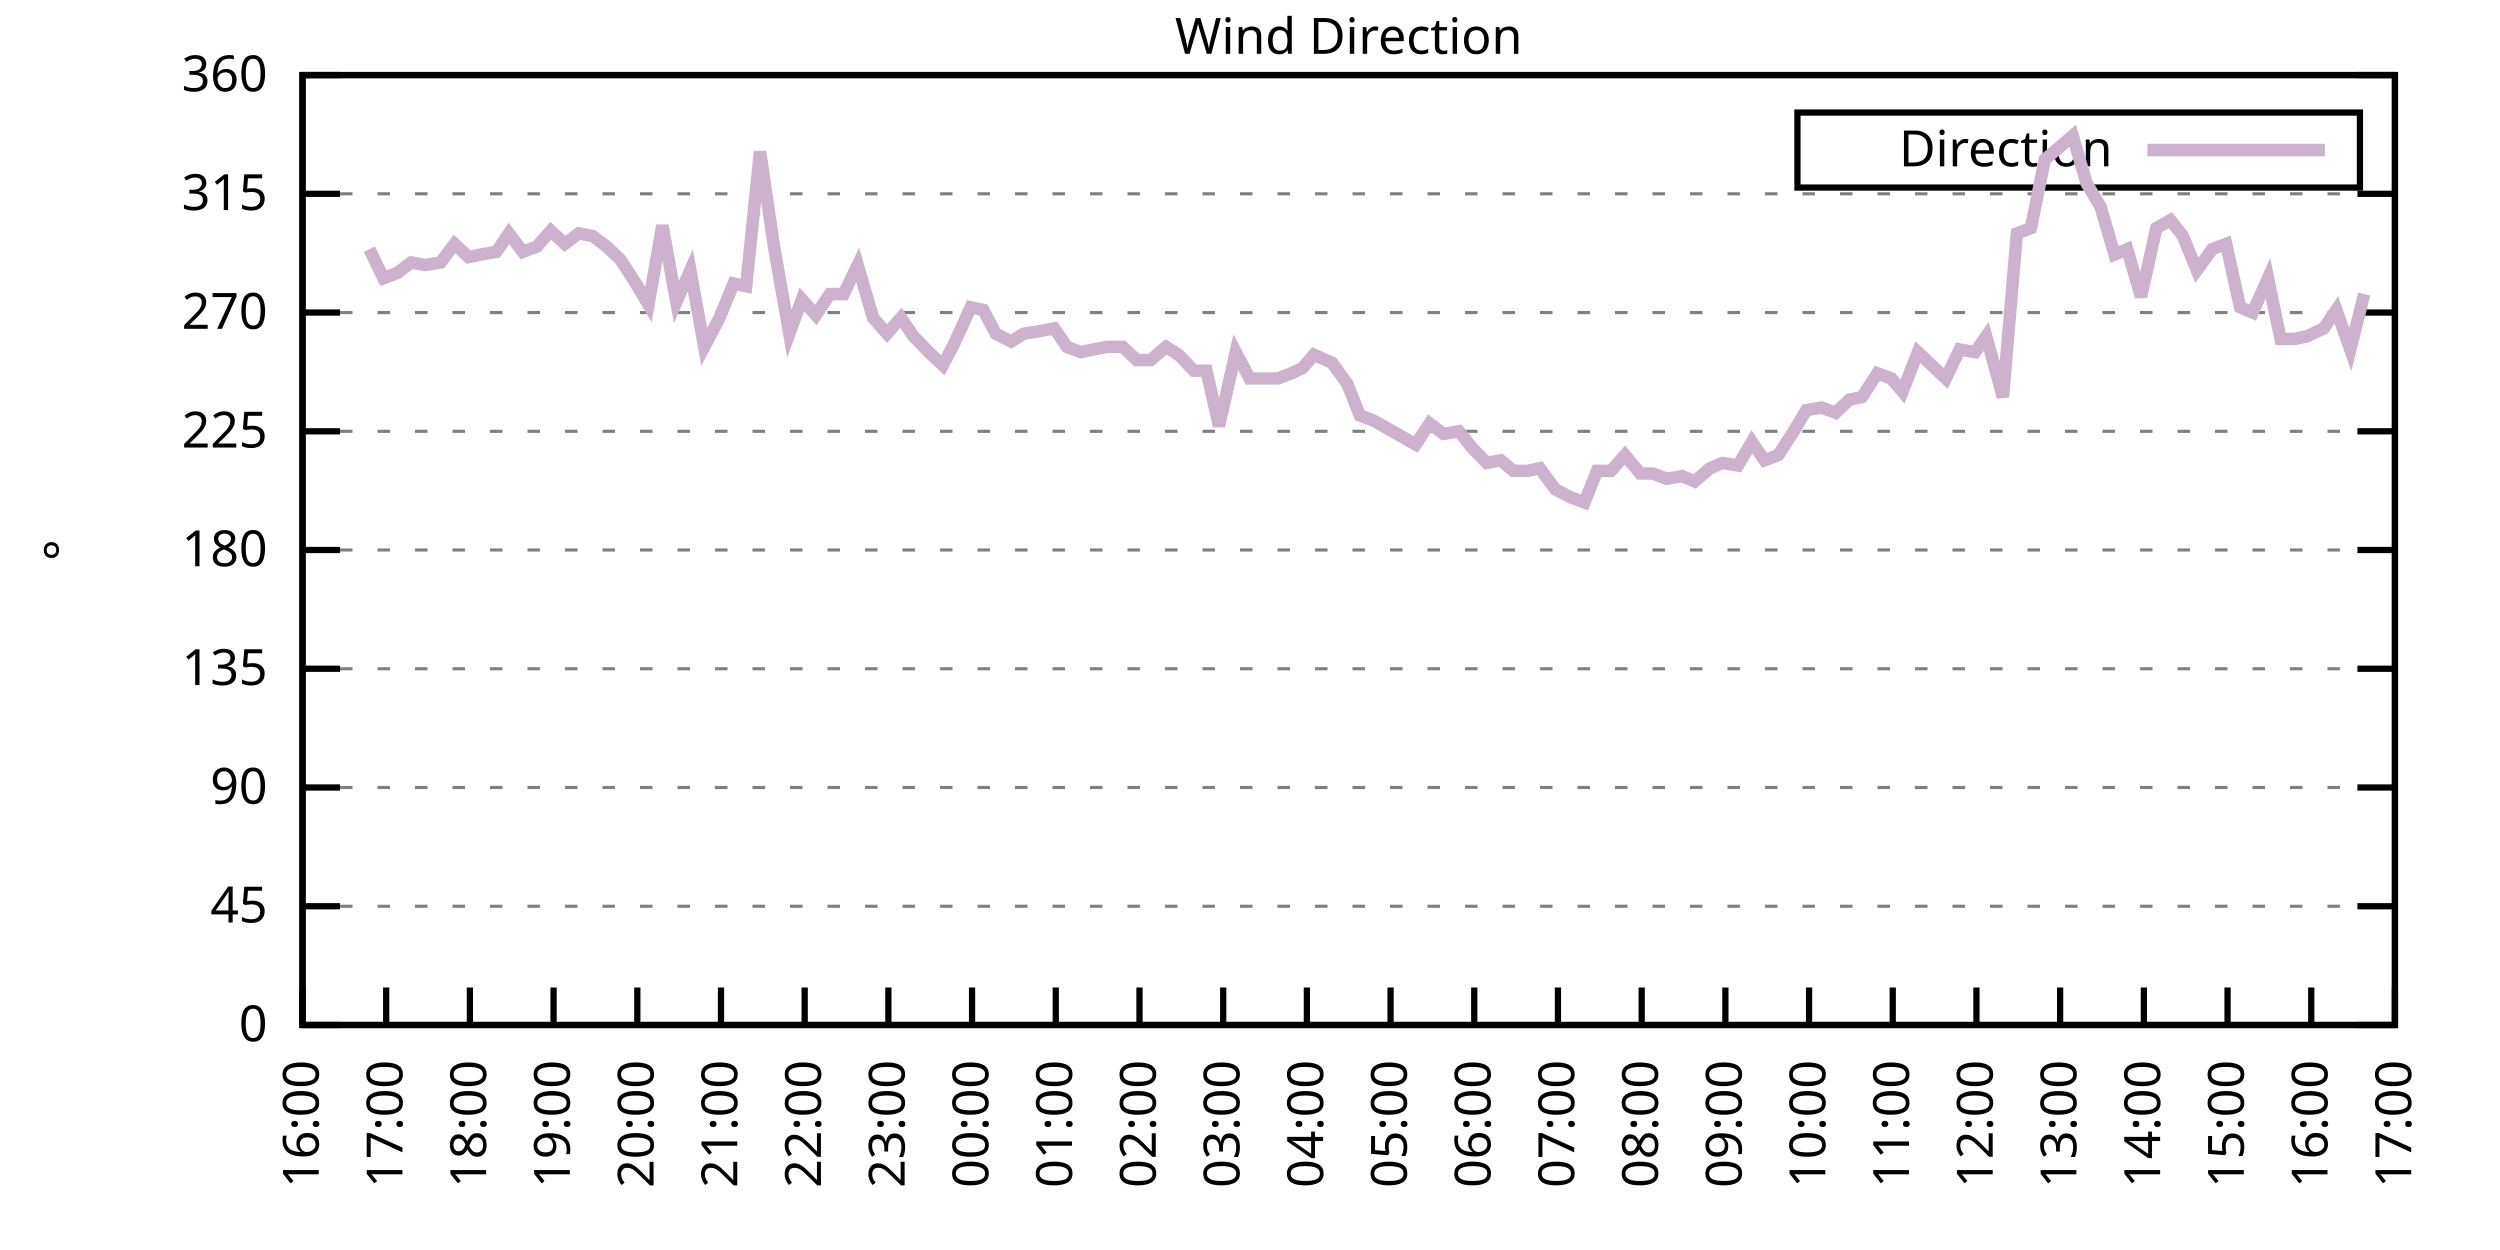
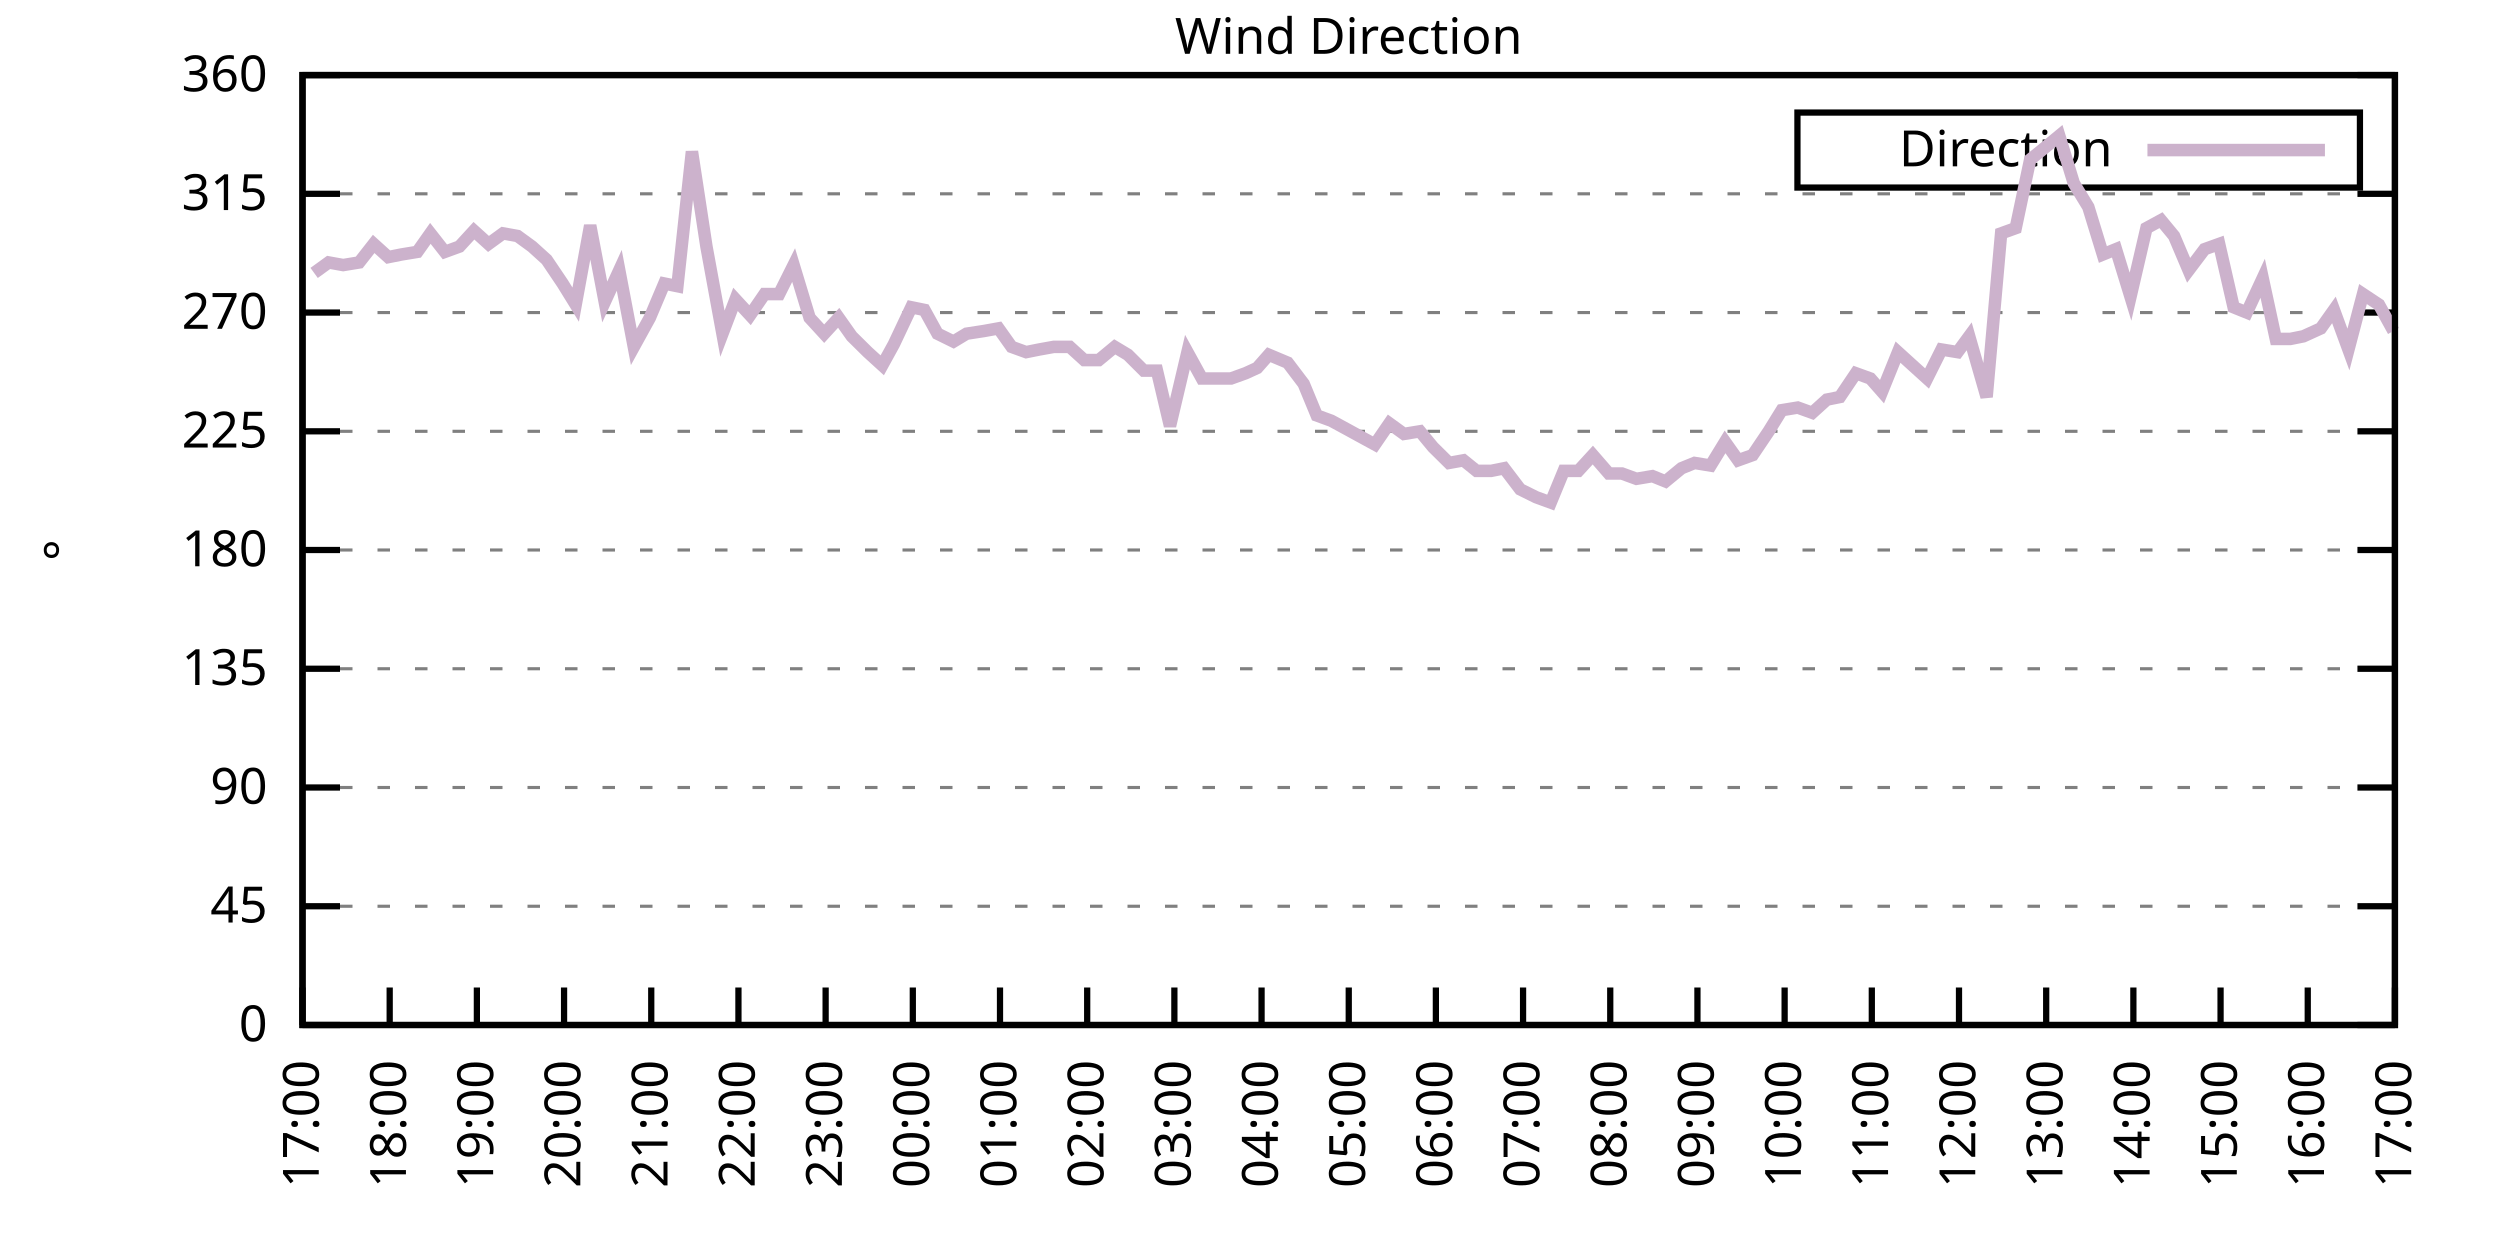
<svg xmlns="http://www.w3.org/2000/svg" xmlns:xlink="http://www.w3.org/1999/xlink" width="400" height="200" viewBox="0 0 400 200">
  <g id="gnuplot_canvas">
    <rect x="0" y="0" width="400" height="200" fill="none" />
    <defs>
      <circle id="gpDot" r="0.5" stroke-width="0.5" stroke="currentColor" />
      <path id="gpPt0" stroke-width="0.333" stroke="currentColor" d="M-1,0 h2 M0,-1 v2" />
      <path id="gpPt1" stroke-width="0.333" stroke="currentColor" d="M-1,-1 L1,1 M1,-1 L-1,1" />
      <path id="gpPt2" stroke-width="0.333" stroke="currentColor" d="M-1,0 L1,0 M0,-1 L0,1 M-1,-1 L1,1 M-1,1 L1,-1" />
      <rect id="gpPt3" stroke-width="0.333" stroke="currentColor" x="-1" y="-1" width="2" height="2" />
      <rect id="gpPt4" stroke-width="0.333" stroke="currentColor" fill="currentColor" x="-1" y="-1" width="2" height="2" />
      <circle id="gpPt5" stroke-width="0.333" stroke="currentColor" cx="0" cy="0" r="1" />
      <use xlink:href="#gpPt5" id="gpPt6" fill="currentColor" stroke="none" />
      <path id="gpPt7" stroke-width="0.333" stroke="currentColor" d="M0,-1.33 L-1.33,0.67 L1.33,0.67 z" />
      <use xlink:href="#gpPt7" id="gpPt8" fill="currentColor" stroke="none" />
      <use xlink:href="#gpPt7" id="gpPt9" stroke="currentColor" transform="rotate(180)" />
      <use xlink:href="#gpPt9" id="gpPt10" fill="currentColor" stroke="none" />
      <use xlink:href="#gpPt3" id="gpPt11" stroke="currentColor" transform="rotate(45)" />
      <use xlink:href="#gpPt11" id="gpPt12" fill="currentColor" stroke="none" />
      <path id="gpPt13" stroke-width="0.333" stroke="currentColor" d="M0,1.330 L1.265,0.411 L0.782,-1.067 L-0.782,-1.076 L-1.265,0.411 z" />
      <use xlink:href="#gpPt13" id="gpPt14" fill="currentColor" stroke="none" />
      <filter id="textbox" filterUnits="objectBoundingBox" x="0" y="0" height="1" width="1">
        <feFlood flood-color="white" flood-opacity="1" result="bgnd" />
        <feComposite in="SourceGraphic" in2="bgnd" operator="atop" />
      </filter>
      <filter id="greybox" filterUnits="objectBoundingBox" x="0" y="0" height="1" width="1">
        <feFlood flood-color="lightgrey" flood-opacity="1" result="grey" />
        <feComposite in="SourceGraphic" in2="grey" operator="atop" />
      </filter>
    </defs>
    <g fill="none" color="white" stroke="currentColor" stroke-width="1.00" stroke-linecap="butt" stroke-linejoin="miter">
</g>
    <g fill="none" color="black" stroke="currentColor" stroke-width="1.00" stroke-linecap="butt" stroke-linejoin="miter">
      <g stroke="none" shape-rendering="crispEdges">
        <polygon fill="rgb(255, 255, 255)" points="48.40,164.00 383.18,164.00 383.18,12.02 48.40,12.02 " />
      </g>
    </g>
    <g fill="none" color="black" stroke="currentColor" stroke-width="1.00" stroke-linecap="butt" stroke-linejoin="miter">
</g>
    <g fill="none" color="black" stroke="black" stroke-width="0.50" stroke-linecap="butt" stroke-linejoin="miter">
</g>
    <g fill="none" color="gray" stroke="currentColor" stroke-width="0.50" stroke-linecap="butt" stroke-linejoin="miter">
      <path stroke="gray" stroke-dasharray="2,4" class="gridline" d="M48.40,164.00 L383.19,164.00  " />
    </g>
    <g fill="none" color="gray" stroke="gray" stroke-width="1.00" stroke-linecap="butt" stroke-linejoin="miter">
</g>
    <g fill="none" color="black" stroke="currentColor" stroke-width="1.00" stroke-linecap="butt" stroke-linejoin="miter">
      <path stroke="black" d="M48.40,164.00 L54.40,164.00 M383.19,164.00 L377.19,164.00  " />
      <g transform="translate(42.80,166.60)" stroke="none" fill="black" font-family="Sans" font-size="8.00" text-anchor="end">
        <text>
          <tspan font-family="Sans"> 0</tspan>
        </text>
      </g>
    </g>
    <g fill="none" color="black" stroke="currentColor" stroke-width="1.00" stroke-linecap="butt" stroke-linejoin="miter">
</g>
    <g fill="none" color="black" stroke="black" stroke-width="0.50" stroke-linecap="butt" stroke-linejoin="miter">
</g>
    <g fill="none" color="gray" stroke="currentColor" stroke-width="0.50" stroke-linecap="butt" stroke-linejoin="miter">
      <path stroke="gray" stroke-dasharray="2,4" class="gridline" d="M48.40,145.00 L383.19,145.00  " />
    </g>
    <g fill="none" color="gray" stroke="gray" stroke-width="1.00" stroke-linecap="butt" stroke-linejoin="miter">
</g>
    <g fill="none" color="black" stroke="currentColor" stroke-width="1.00" stroke-linecap="butt" stroke-linejoin="miter">
      <path stroke="black" d="M48.40,145.00 L54.40,145.00 M383.19,145.00 L377.19,145.00  " />
      <g transform="translate(42.80,147.60)" stroke="none" fill="black" font-family="Sans" font-size="8.00" text-anchor="end">
        <text>
          <tspan font-family="Sans"> 45</tspan>
        </text>
      </g>
    </g>
    <g fill="none" color="black" stroke="currentColor" stroke-width="1.00" stroke-linecap="butt" stroke-linejoin="miter">
</g>
    <g fill="none" color="black" stroke="black" stroke-width="0.50" stroke-linecap="butt" stroke-linejoin="miter">
</g>
    <g fill="none" color="gray" stroke="currentColor" stroke-width="0.50" stroke-linecap="butt" stroke-linejoin="miter">
      <path stroke="gray" stroke-dasharray="2,4" class="gridline" d="M48.40,126.00 L383.19,126.00  " />
    </g>
    <g fill="none" color="gray" stroke="gray" stroke-width="1.00" stroke-linecap="butt" stroke-linejoin="miter">
</g>
    <g fill="none" color="black" stroke="currentColor" stroke-width="1.00" stroke-linecap="butt" stroke-linejoin="miter">
      <path stroke="black" d="M48.40,126.00 L54.40,126.00 M383.19,126.00 L377.19,126.00  " />
      <g transform="translate(42.80,128.60)" stroke="none" fill="black" font-family="Sans" font-size="8.00" text-anchor="end">
        <text>
          <tspan font-family="Sans"> 90</tspan>
        </text>
      </g>
    </g>
    <g fill="none" color="black" stroke="currentColor" stroke-width="1.00" stroke-linecap="butt" stroke-linejoin="miter">
</g>
    <g fill="none" color="black" stroke="black" stroke-width="0.50" stroke-linecap="butt" stroke-linejoin="miter">
</g>
    <g fill="none" color="gray" stroke="currentColor" stroke-width="0.50" stroke-linecap="butt" stroke-linejoin="miter">
      <path stroke="gray" stroke-dasharray="2,4" class="gridline" d="M48.40,107.00 L383.19,107.00  " />
    </g>
    <g fill="none" color="gray" stroke="gray" stroke-width="1.00" stroke-linecap="butt" stroke-linejoin="miter">
</g>
    <g fill="none" color="black" stroke="currentColor" stroke-width="1.00" stroke-linecap="butt" stroke-linejoin="miter">
      <path stroke="black" d="M48.40,107.00 L54.40,107.00 M383.19,107.00 L377.19,107.00  " />
      <g transform="translate(42.80,109.60)" stroke="none" fill="black" font-family="Sans" font-size="8.00" text-anchor="end">
        <text>
          <tspan font-family="Sans"> 135</tspan>
        </text>
      </g>
    </g>
    <g fill="none" color="black" stroke="currentColor" stroke-width="1.00" stroke-linecap="butt" stroke-linejoin="miter">
</g>
    <g fill="none" color="black" stroke="black" stroke-width="0.50" stroke-linecap="butt" stroke-linejoin="miter">
</g>
    <g fill="none" color="gray" stroke="currentColor" stroke-width="0.50" stroke-linecap="butt" stroke-linejoin="miter">
      <path stroke="gray" stroke-dasharray="2,4" class="gridline" d="M48.40,88.00 L383.19,88.00  " />
    </g>
    <g fill="none" color="gray" stroke="gray" stroke-width="1.00" stroke-linecap="butt" stroke-linejoin="miter">
</g>
    <g fill="none" color="black" stroke="currentColor" stroke-width="1.00" stroke-linecap="butt" stroke-linejoin="miter">
      <path stroke="black" d="M48.40,88.00 L54.40,88.00 M383.19,88.00 L377.19,88.00  " />
      <g transform="translate(42.80,90.60)" stroke="none" fill="black" font-family="Sans" font-size="8.00" text-anchor="end">
        <text>
          <tspan font-family="Sans"> 180</tspan>
        </text>
      </g>
    </g>
    <g fill="none" color="black" stroke="currentColor" stroke-width="1.00" stroke-linecap="butt" stroke-linejoin="miter">
</g>
    <g fill="none" color="black" stroke="black" stroke-width="0.50" stroke-linecap="butt" stroke-linejoin="miter">
</g>
    <g fill="none" color="gray" stroke="currentColor" stroke-width="0.50" stroke-linecap="butt" stroke-linejoin="miter">
      <path stroke="gray" stroke-dasharray="2,4" class="gridline" d="M48.40,69.01 L383.19,69.01  " />
    </g>
    <g fill="none" color="gray" stroke="gray" stroke-width="1.00" stroke-linecap="butt" stroke-linejoin="miter">
</g>
    <g fill="none" color="black" stroke="currentColor" stroke-width="1.00" stroke-linecap="butt" stroke-linejoin="miter">
      <path stroke="black" d="M48.40,69.01 L54.40,69.01 M383.19,69.01 L377.19,69.01  " />
      <g transform="translate(42.80,71.61)" stroke="none" fill="black" font-family="Sans" font-size="8.00" text-anchor="end">
        <text>
          <tspan font-family="Sans"> 225</tspan>
        </text>
      </g>
    </g>
    <g fill="none" color="black" stroke="currentColor" stroke-width="1.00" stroke-linecap="butt" stroke-linejoin="miter">
</g>
    <g fill="none" color="black" stroke="black" stroke-width="0.50" stroke-linecap="butt" stroke-linejoin="miter">
</g>
    <g fill="none" color="gray" stroke="currentColor" stroke-width="0.50" stroke-linecap="butt" stroke-linejoin="miter">
      <path stroke="gray" stroke-dasharray="2,4" class="gridline" d="M48.40,50.01 L383.19,50.01  " />
    </g>
    <g fill="none" color="gray" stroke="gray" stroke-width="1.00" stroke-linecap="butt" stroke-linejoin="miter">
</g>
    <g fill="none" color="black" stroke="currentColor" stroke-width="1.00" stroke-linecap="butt" stroke-linejoin="miter">
      <path stroke="black" d="M48.40,50.01 L54.40,50.01 M383.19,50.01 L377.19,50.01  " />
      <g transform="translate(42.80,52.61)" stroke="none" fill="black" font-family="Sans" font-size="8.00" text-anchor="end">
        <text>
          <tspan font-family="Sans"> 270</tspan>
        </text>
      </g>
    </g>
    <g fill="none" color="black" stroke="currentColor" stroke-width="1.00" stroke-linecap="butt" stroke-linejoin="miter">
</g>
    <g fill="none" color="black" stroke="black" stroke-width="0.50" stroke-linecap="butt" stroke-linejoin="miter">
</g>
    <g fill="none" color="gray" stroke="currentColor" stroke-width="0.50" stroke-linecap="butt" stroke-linejoin="miter">
      <path stroke="gray" stroke-dasharray="2,4" class="gridline" d="M48.40,31.01 L383.19,31.01  " />
    </g>
    <g fill="none" color="gray" stroke="gray" stroke-width="1.00" stroke-linecap="butt" stroke-linejoin="miter">
</g>
    <g fill="none" color="black" stroke="currentColor" stroke-width="1.00" stroke-linecap="butt" stroke-linejoin="miter">
      <path stroke="black" d="M48.40,31.01 L54.40,31.01 M383.19,31.01 L377.19,31.01  " />
      <g transform="translate(42.80,33.61)" stroke="none" fill="black" font-family="Sans" font-size="8.00" text-anchor="end">
        <text>
          <tspan font-family="Sans"> 315</tspan>
        </text>
      </g>
    </g>
    <g fill="none" color="black" stroke="currentColor" stroke-width="1.00" stroke-linecap="butt" stroke-linejoin="miter">
</g>
    <g fill="none" color="black" stroke="black" stroke-width="0.50" stroke-linecap="butt" stroke-linejoin="miter">
</g>
    <g fill="none" color="gray" stroke="currentColor" stroke-width="0.50" stroke-linecap="butt" stroke-linejoin="miter">
      <path stroke="gray" stroke-dasharray="2,4" class="gridline" d="M48.40,12.01 L383.19,12.01  " />
    </g>
    <g fill="none" color="gray" stroke="gray" stroke-width="1.00" stroke-linecap="butt" stroke-linejoin="miter">
</g>
    <g fill="none" color="black" stroke="currentColor" stroke-width="1.00" stroke-linecap="butt" stroke-linejoin="miter">
      <path stroke="black" d="M48.40,12.01 L54.40,12.01 M383.19,12.01 L377.19,12.01  " />
      <g transform="translate(42.80,14.61)" stroke="none" fill="black" font-family="Sans" font-size="8.00" text-anchor="end">
        <text>
          <tspan font-family="Sans"> 360</tspan>
        </text>
      </g>
    </g>
    <g fill="none" color="black" stroke="currentColor" stroke-width="1.00" stroke-linecap="butt" stroke-linejoin="miter">
      <path stroke="black" d="M48.40,164.00 L48.40,158.00  " />
      <g transform="translate(51.00,169.60) rotate(270.00)" stroke="none" fill="black" font-family="Sans" font-size="8.00" text-anchor="end">
        <text>
-           <tspan font-family="Sans">16:00</tspan>
-         </text>
-       </g>
-     </g>
-     <g fill="none" color="black" stroke="currentColor" stroke-width="1.00" stroke-linecap="butt" stroke-linejoin="miter">
-       <path stroke="black" d="M61.79,164.00 L61.79,158.00  " />
-       <g transform="translate(64.39,169.60) rotate(270.00)" stroke="none" fill="black" font-family="Sans" font-size="8.00" text-anchor="end">
-         <text>
          <tspan font-family="Sans">17:00</tspan>
        </text>
      </g>
    </g>
    <g fill="none" color="black" stroke="currentColor" stroke-width="1.00" stroke-linecap="butt" stroke-linejoin="miter">
-       <path stroke="black" d="M75.18,164.00 L75.18,158.00  " />
-       <g transform="translate(77.78,169.60) rotate(270.00)" stroke="none" fill="black" font-family="Sans" font-size="8.00" text-anchor="end">
+       <path stroke="black" d="M62.35,164.00 L62.35,158.00  " />
+       <g transform="translate(64.95,169.60) rotate(270.00)" stroke="none" fill="black" font-family="Sans" font-size="8.00" text-anchor="end">
        <text>
          <tspan font-family="Sans">18:00</tspan>
        </text>
      </g>
    </g>
    <g fill="none" color="black" stroke="currentColor" stroke-width="1.00" stroke-linecap="butt" stroke-linejoin="miter">
-       <path stroke="black" d="M88.57,164.00 L88.57,158.00  " />
-       <g transform="translate(91.17,169.60) rotate(270.00)" stroke="none" fill="black" font-family="Sans" font-size="8.00" text-anchor="end">
+       <path stroke="black" d="M76.30,164.00 L76.30,158.00  " />
+       <g transform="translate(78.90,169.60) rotate(270.00)" stroke="none" fill="black" font-family="Sans" font-size="8.00" text-anchor="end">
        <text>
          <tspan font-family="Sans">19:00</tspan>
        </text>
      </g>
    </g>
    <g fill="none" color="black" stroke="currentColor" stroke-width="1.00" stroke-linecap="butt" stroke-linejoin="miter">
-       <path stroke="black" d="M101.97,164.00 L101.97,158.00  " />
-       <g transform="translate(104.57,169.60) rotate(270.00)" stroke="none" fill="black" font-family="Sans" font-size="8.00" text-anchor="end">
+       <path stroke="black" d="M90.25,164.00 L90.25,158.00  " />
+       <g transform="translate(92.85,169.60) rotate(270.00)" stroke="none" fill="black" font-family="Sans" font-size="8.00" text-anchor="end">
        <text>
          <tspan font-family="Sans">20:00</tspan>
        </text>
      </g>
    </g>
    <g fill="none" color="black" stroke="currentColor" stroke-width="1.00" stroke-linecap="butt" stroke-linejoin="miter">
-       <path stroke="black" d="M115.36,164.00 L115.36,158.00  " />
-       <g transform="translate(117.96,169.60) rotate(270.00)" stroke="none" fill="black" font-family="Sans" font-size="8.00" text-anchor="end">
+       <path stroke="black" d="M104.20,164.00 L104.20,158.00  " />
+       <g transform="translate(106.80,169.60) rotate(270.00)" stroke="none" fill="black" font-family="Sans" font-size="8.00" text-anchor="end">
        <text>
          <tspan font-family="Sans">21:00</tspan>
        </text>
      </g>
    </g>
    <g fill="none" color="black" stroke="currentColor" stroke-width="1.00" stroke-linecap="butt" stroke-linejoin="miter">
-       <path stroke="black" d="M128.75,164.00 L128.75,158.00  " />
-       <g transform="translate(131.35,169.60) rotate(270.00)" stroke="none" fill="black" font-family="Sans" font-size="8.00" text-anchor="end">
+       <path stroke="black" d="M118.15,164.00 L118.15,158.00  " />
+       <g transform="translate(120.75,169.60) rotate(270.00)" stroke="none" fill="black" font-family="Sans" font-size="8.00" text-anchor="end">
        <text>
          <tspan font-family="Sans">22:00</tspan>
        </text>
      </g>
    </g>
    <g fill="none" color="black" stroke="currentColor" stroke-width="1.00" stroke-linecap="butt" stroke-linejoin="miter">
-       <path stroke="black" d="M142.14,164.00 L142.14,158.00  " />
-       <g transform="translate(144.74,169.60) rotate(270.00)" stroke="none" fill="black" font-family="Sans" font-size="8.00" text-anchor="end">
+       <path stroke="black" d="M132.10,164.00 L132.10,158.00  " />
+       <g transform="translate(134.70,169.60) rotate(270.00)" stroke="none" fill="black" font-family="Sans" font-size="8.00" text-anchor="end">
        <text>
          <tspan font-family="Sans">23:00</tspan>
        </text>
      </g>
    </g>
    <g fill="none" color="black" stroke="currentColor" stroke-width="1.00" stroke-linecap="butt" stroke-linejoin="miter">
-       <path stroke="black" d="M155.53,164.00 L155.53,158.00  " />
-       <g transform="translate(158.13,169.60) rotate(270.00)" stroke="none" fill="black" font-family="Sans" font-size="8.00" text-anchor="end">
+       <path stroke="black" d="M146.05,164.00 L146.05,158.00  " />
+       <g transform="translate(148.65,169.60) rotate(270.00)" stroke="none" fill="black" font-family="Sans" font-size="8.00" text-anchor="end">
        <text>
          <tspan font-family="Sans">00:00</tspan>
        </text>
      </g>
    </g>
    <g fill="none" color="black" stroke="currentColor" stroke-width="1.00" stroke-linecap="butt" stroke-linejoin="miter">
-       <path stroke="black" d="M168.92,164.00 L168.92,158.00  " />
-       <g transform="translate(171.52,169.60) rotate(270.00)" stroke="none" fill="black" font-family="Sans" font-size="8.00" text-anchor="end">
+       <path stroke="black" d="M160.00,164.00 L160.00,158.00  " />
+       <g transform="translate(162.60,169.60) rotate(270.00)" stroke="none" fill="black" font-family="Sans" font-size="8.00" text-anchor="end">
        <text>
          <tspan font-family="Sans">01:00</tspan>
        </text>
      </g>
    </g>
    <g fill="none" color="black" stroke="currentColor" stroke-width="1.00" stroke-linecap="butt" stroke-linejoin="miter">
-       <path stroke="black" d="M182.32,164.00 L182.32,158.00  " />
-       <g transform="translate(184.92,169.60) rotate(270.00)" stroke="none" fill="black" font-family="Sans" font-size="8.00" text-anchor="end">
+       <path stroke="black" d="M173.95,164.00 L173.95,158.00  " />
+       <g transform="translate(176.55,169.60) rotate(270.00)" stroke="none" fill="black" font-family="Sans" font-size="8.00" text-anchor="end">
        <text>
          <tspan font-family="Sans">02:00</tspan>
        </text>
      </g>
    </g>
    <g fill="none" color="black" stroke="currentColor" stroke-width="1.00" stroke-linecap="butt" stroke-linejoin="miter">
-       <path stroke="black" d="M195.71,164.00 L195.71,158.00  " />
-       <g transform="translate(198.31,169.60) rotate(270.00)" stroke="none" fill="black" font-family="Sans" font-size="8.00" text-anchor="end">
+       <path stroke="black" d="M187.90,164.00 L187.90,158.00  " />
+       <g transform="translate(190.50,169.60) rotate(270.00)" stroke="none" fill="black" font-family="Sans" font-size="8.00" text-anchor="end">
        <text>
          <tspan font-family="Sans">03:00</tspan>
        </text>
      </g>
    </g>
    <g fill="none" color="black" stroke="currentColor" stroke-width="1.00" stroke-linecap="butt" stroke-linejoin="miter">
-       <path stroke="black" d="M209.10,164.00 L209.10,158.00  " />
-       <g transform="translate(211.70,169.60) rotate(270.00)" stroke="none" fill="black" font-family="Sans" font-size="8.00" text-anchor="end">
+       <path stroke="black" d="M201.85,164.00 L201.85,158.00  " />
+       <g transform="translate(204.45,169.60) rotate(270.00)" stroke="none" fill="black" font-family="Sans" font-size="8.00" text-anchor="end">
        <text>
          <tspan font-family="Sans">04:00</tspan>
        </text>
      </g>
    </g>
    <g fill="none" color="black" stroke="currentColor" stroke-width="1.00" stroke-linecap="butt" stroke-linejoin="miter">
-       <path stroke="black" d="M222.49,164.00 L222.49,158.00  " />
-       <g transform="translate(225.09,169.60) rotate(270.00)" stroke="none" fill="black" font-family="Sans" font-size="8.00" text-anchor="end">
+       <path stroke="black" d="M215.80,164.00 L215.80,158.00  " />
+       <g transform="translate(218.40,169.60) rotate(270.00)" stroke="none" fill="black" font-family="Sans" font-size="8.00" text-anchor="end">
        <text>
          <tspan font-family="Sans">05:00</tspan>
        </text>
      </g>
    </g>
    <g fill="none" color="black" stroke="currentColor" stroke-width="1.00" stroke-linecap="butt" stroke-linejoin="miter">
-       <path stroke="black" d="M235.88,164.00 L235.88,158.00  " />
-       <g transform="translate(238.48,169.60) rotate(270.00)" stroke="none" fill="black" font-family="Sans" font-size="8.00" text-anchor="end">
+       <path stroke="black" d="M229.74,164.00 L229.74,158.00  " />
+       <g transform="translate(232.34,169.60) rotate(270.00)" stroke="none" fill="black" font-family="Sans" font-size="8.00" text-anchor="end">
        <text>
          <tspan font-family="Sans">06:00</tspan>
        </text>
      </g>
    </g>
    <g fill="none" color="black" stroke="currentColor" stroke-width="1.00" stroke-linecap="butt" stroke-linejoin="miter">
-       <path stroke="black" d="M249.27,164.00 L249.27,158.00  " />
-       <g transform="translate(251.87,169.60) rotate(270.00)" stroke="none" fill="black" font-family="Sans" font-size="8.00" text-anchor="end">
+       <path stroke="black" d="M243.69,164.00 L243.69,158.00  " />
+       <g transform="translate(246.29,169.60) rotate(270.00)" stroke="none" fill="black" font-family="Sans" font-size="8.00" text-anchor="end">
        <text>
          <tspan font-family="Sans">07:00</tspan>
        </text>
      </g>
    </g>
    <g fill="none" color="black" stroke="currentColor" stroke-width="1.00" stroke-linecap="butt" stroke-linejoin="miter">
-       <path stroke="black" d="M262.67,164.00 L262.67,158.00  " />
-       <g transform="translate(265.27,169.60) rotate(270.00)" stroke="none" fill="black" font-family="Sans" font-size="8.00" text-anchor="end">
+       <path stroke="black" d="M257.64,164.00 L257.64,158.00  " />
+       <g transform="translate(260.24,169.60) rotate(270.00)" stroke="none" fill="black" font-family="Sans" font-size="8.00" text-anchor="end">
        <text>
          <tspan font-family="Sans">08:00</tspan>
        </text>
      </g>
    </g>
    <g fill="none" color="black" stroke="currentColor" stroke-width="1.00" stroke-linecap="butt" stroke-linejoin="miter">
-       <path stroke="black" d="M276.06,164.00 L276.06,158.00  " />
-       <g transform="translate(278.66,169.60) rotate(270.00)" stroke="none" fill="black" font-family="Sans" font-size="8.00" text-anchor="end">
+       <path stroke="black" d="M271.59,164.00 L271.59,158.00  " />
+       <g transform="translate(274.19,169.60) rotate(270.00)" stroke="none" fill="black" font-family="Sans" font-size="8.00" text-anchor="end">
        <text>
          <tspan font-family="Sans">09:00</tspan>
        </text>
      </g>
    </g>
    <g fill="none" color="black" stroke="currentColor" stroke-width="1.00" stroke-linecap="butt" stroke-linejoin="miter">
-       <path stroke="black" d="M289.45,164.00 L289.45,158.00  " />
-       <g transform="translate(292.05,169.60) rotate(270.00)" stroke="none" fill="black" font-family="Sans" font-size="8.00" text-anchor="end">
+       <path stroke="black" d="M285.54,164.00 L285.54,158.00  " />
+       <g transform="translate(288.14,169.60) rotate(270.00)" stroke="none" fill="black" font-family="Sans" font-size="8.00" text-anchor="end">
        <text>
          <tspan font-family="Sans">10:00</tspan>
        </text>
      </g>
    </g>
    <g fill="none" color="black" stroke="currentColor" stroke-width="1.00" stroke-linecap="butt" stroke-linejoin="miter">
-       <path stroke="black" d="M302.84,164.00 L302.84,158.00  " />
-       <g transform="translate(305.44,169.60) rotate(270.00)" stroke="none" fill="black" font-family="Sans" font-size="8.00" text-anchor="end">
+       <path stroke="black" d="M299.49,164.00 L299.49,158.00  " />
+       <g transform="translate(302.09,169.60) rotate(270.00)" stroke="none" fill="black" font-family="Sans" font-size="8.00" text-anchor="end">
        <text>
          <tspan font-family="Sans">11:00</tspan>
        </text>
      </g>
    </g>
    <g fill="none" color="black" stroke="currentColor" stroke-width="1.00" stroke-linecap="butt" stroke-linejoin="miter">
-       <path stroke="black" d="M316.23,164.00 L316.23,158.00  " />
-       <g transform="translate(318.83,169.60) rotate(270.00)" stroke="none" fill="black" font-family="Sans" font-size="8.00" text-anchor="end">
+       <path stroke="black" d="M313.44,164.00 L313.44,158.00  " />
+       <g transform="translate(316.04,169.60) rotate(270.00)" stroke="none" fill="black" font-family="Sans" font-size="8.00" text-anchor="end">
        <text>
          <tspan font-family="Sans">12:00</tspan>
        </text>
      </g>
    </g>
    <g fill="none" color="black" stroke="currentColor" stroke-width="1.00" stroke-linecap="butt" stroke-linejoin="miter">
-       <path stroke="black" d="M329.62,164.00 L329.62,158.00  " />
-       <g transform="translate(332.22,169.60) rotate(270.00)" stroke="none" fill="black" font-family="Sans" font-size="8.00" text-anchor="end">
+       <path stroke="black" d="M327.39,164.00 L327.39,158.00  " />
+       <g transform="translate(329.99,169.60) rotate(270.00)" stroke="none" fill="black" font-family="Sans" font-size="8.00" text-anchor="end">
        <text>
          <tspan font-family="Sans">13:00</tspan>
        </text>
      </g>
    </g>
    <g fill="none" color="black" stroke="currentColor" stroke-width="1.00" stroke-linecap="butt" stroke-linejoin="miter">
-       <path stroke="black" d="M343.02,164.00 L343.02,158.00  " />
-       <g transform="translate(345.62,169.60) rotate(270.00)" stroke="none" fill="black" font-family="Sans" font-size="8.00" text-anchor="end">
+       <path stroke="black" d="M341.34,164.00 L341.34,158.00  " />
+       <g transform="translate(343.94,169.60) rotate(270.00)" stroke="none" fill="black" font-family="Sans" font-size="8.00" text-anchor="end">
        <text>
          <tspan font-family="Sans">14:00</tspan>
        </text>
      </g>
    </g>
    <g fill="none" color="black" stroke="currentColor" stroke-width="1.00" stroke-linecap="butt" stroke-linejoin="miter">
-       <path stroke="black" d="M356.41,164.00 L356.41,158.00  " />
-       <g transform="translate(359.01,169.60) rotate(270.00)" stroke="none" fill="black" font-family="Sans" font-size="8.00" text-anchor="end">
+       <path stroke="black" d="M355.29,164.00 L355.29,158.00  " />
+       <g transform="translate(357.89,169.60) rotate(270.00)" stroke="none" fill="black" font-family="Sans" font-size="8.00" text-anchor="end">
        <text>
          <tspan font-family="Sans">15:00</tspan>
        </text>
      </g>
    </g>
    <g fill="none" color="black" stroke="currentColor" stroke-width="1.00" stroke-linecap="butt" stroke-linejoin="miter">
-       <path stroke="black" d="M369.80,164.00 L369.80,158.00  " />
-       <g transform="translate(372.40,169.60) rotate(270.00)" stroke="none" fill="black" font-family="Sans" font-size="8.00" text-anchor="end">
+       <path stroke="black" d="M369.24,164.00 L369.24,158.00  " />
+       <g transform="translate(371.84,169.60) rotate(270.00)" stroke="none" fill="black" font-family="Sans" font-size="8.00" text-anchor="end">
        <text>
          <tspan font-family="Sans">16:00</tspan>
        </text>
      </g>
    </g>
    <g fill="none" color="black" stroke="currentColor" stroke-width="1.00" stroke-linecap="butt" stroke-linejoin="miter">
      <path stroke="black" d="M383.19,164.00 L383.19,158.00  " />
      <g transform="translate(385.79,169.60) rotate(270.00)" stroke="none" fill="black" font-family="Sans" font-size="8.00" text-anchor="end">
        <text>
          <tspan font-family="Sans">17:00</tspan>
        </text>
      </g>
    </g>
    <g fill="none" color="black" stroke="currentColor" stroke-width="1.00" stroke-linecap="butt" stroke-linejoin="miter">
</g>
    <g fill="none" color="black" stroke="currentColor" stroke-width="1.00" stroke-linecap="butt" stroke-linejoin="miter">
      <path stroke="black" d="M48.40,12.01 L48.40,164.00 L383.19,164.00 L383.19,12.01 L48.40,12.01 Z  " />
    </g>
    <g fill="none" color="black" stroke="currentColor" stroke-width="1.00" stroke-linecap="butt" stroke-linejoin="miter">
</g>
    <g fill="none" color="black" stroke="currentColor" stroke-width="1.00" stroke-linecap="butt" stroke-linejoin="miter">
      <path stroke="black" d="M287.59,30.01 L287.59,18.01 L377.59,18.01 L377.59,30.01 L287.59,30.01 Z  " />
    </g>
    <g id="Wind_direction_plot_1">
      <g fill="none" color="white" stroke="black" stroke-width="2.00" stroke-linecap="butt" stroke-linejoin="miter">
</g>
      <g fill="none" color="black" stroke="currentColor" stroke-width="2.00" stroke-linecap="butt" stroke-linejoin="miter">
        <g transform="translate(337.99,26.61)" stroke="none" fill="black" font-family="Sans" font-size="8.00" text-anchor="end">
          <text>
            <tspan font-family="Sans">Direction</tspan>
          </text>
        </g>
      </g>
      <g fill="none" color="black" stroke="currentColor" stroke-width="2.00" stroke-linecap="butt" stroke-linejoin="miter">
-         <path stroke="rgb(204, 178, 204)" d="M343.59,24.01 L371.99,24.01 M59.11,39.87 L61.35,44.52 L63.58,43.67 L65.81,41.99 L68.04,42.41 L70.50,41.99   L72.73,39.03 L74.96,41.14 L76.97,40.72 L79.42,40.30 L81.43,37.34 L83.66,40.30 L85.90,39.45 L88.13,36.92   L90.36,39.03 L92.59,37.34 L94.82,37.76 L97.06,39.45 L99.29,41.56 L101.74,45.36 L103.75,48.74 L105.98,36.08   L108.22,48.32 L110.45,43.25 L112.68,55.50 L115.13,50.85 L117.37,45.36 L119.38,45.79 L121.61,24.25 L123.84,39.45   L126.29,53.39 L128.30,47.90 L130.54,50.43 L132.77,47.05 L135.00,47.05 L137.23,42.41 L139.69,50.85 L141.92,53.39   L144.15,50.85 L146.16,53.81 L148.61,56.34 L150.85,58.45 L152.63,55.07 L155.31,49.16 L157.32,49.59 L159.33,53.39   L161.78,54.65 L163.79,53.39 L166.47,52.96 L168.70,52.54 L170.71,55.50 L172.94,56.34 L174.95,55.92 L177.18,55.50   L179.64,55.50 L181.87,57.61 L184.10,57.61 L186.56,55.50 L188.57,56.76 L191.02,59.30 L193.03,59.30 L195.04,68.16   L197.72,56.34 L199.95,60.56 L202.18,60.56 L204.41,60.56 L206.64,59.72 L208.43,58.87 L210.22,56.76 L213.12,58.03   L215.57,61.41 L217.58,66.47 L219.81,67.32 L222.04,68.58 L224.28,69.85 L226.51,71.12 L228.74,67.74 L230.97,69.43   L233.43,69.01 L235.44,71.54 L237.89,74.07 L240.12,73.65 L242.13,75.34 L244.36,75.34 L246.37,74.92 L248.83,78.29   L251.28,79.56 L253.51,80.41 L255.52,75.34 L257.76,75.34 L259.99,72.81 L262.44,75.76 L264.45,75.76 L266.68,76.61   L269.14,76.18 L271.15,77.03 L273.60,74.92 L275.61,74.07 L278.07,74.49 L280.30,70.70 L282.31,73.65 L284.54,72.81   L286.99,69.01 L289.00,65.63 L291.46,65.21 L293.69,66.05 L295.92,63.94 L297.93,63.52 L300.39,59.72 L302.62,60.56   L304.40,62.67 L306.86,56.34 L309.09,58.45 L311.32,60.56 L313.55,55.92 L316.01,56.34 L317.79,53.81 L320.47,63.52   L322.70,37.34 L324.94,36.50 L327.17,25.52 L329.18,23.83 L331.63,21.72 L333.86,29.32 L336.10,33.12 L338.33,40.72   L340.34,39.87 L342.57,47.47 L345.02,36.50 L347.26,35.23 L349.26,37.76 L351.50,43.25 L353.95,39.87 L356.18,39.03   L358.42,49.16 L360.42,50.01 L362.88,44.52 L364.89,54.23 L367.12,54.23 L369.13,53.81 L371.81,52.54 L373.82,49.59   L376.05,55.92 L378.28,47.05  " />
+         <path stroke="rgb(204, 178, 204)" d="M343.59,24.01 L371.99,24.01 M50.26,43.67 L52.58,41.99 L54.91,42.41 L57.47,41.99 L59.79,39.03 L62.12,41.14   L64.21,40.72 L66.77,40.30 L68.86,37.34 L71.18,40.30 L73.51,39.45 L75.83,36.92 L78.16,39.03 L80.48,37.34   L82.81,37.76 L85.13,39.45 L87.46,41.56 L90.02,45.36 L92.11,48.74 L94.43,36.08 L96.76,48.32 L99.08,43.25   L101.41,55.50 L103.97,50.85 L106.29,45.36 L108.38,45.79 L110.71,24.25 L113.03,39.45 L115.59,53.39 L117.68,47.90   L120.01,50.43 L122.33,47.05 L124.66,47.05 L126.98,42.41 L129.54,50.85 L131.87,53.39 L134.19,50.85 L136.28,53.81   L138.84,56.34 L141.16,58.45 L143.02,55.07 L145.81,49.16 L147.91,49.59 L150.00,53.39 L152.56,54.65 L154.65,53.39   L157.44,52.96 L159.76,52.54 L161.86,55.50 L164.18,56.34 L166.27,55.92 L168.60,55.50 L171.16,55.50 L173.48,57.61   L175.81,57.61 L178.36,55.50 L180.46,56.76 L183.01,59.30 L185.11,59.30 L187.20,68.16 L189.99,56.34 L192.31,60.56   L194.64,60.56 L196.96,60.56 L199.29,59.72 L201.15,58.87 L203.01,56.76 L206.03,58.03 L208.59,61.41 L210.68,66.47   L213.01,67.32 L215.33,68.58 L217.65,69.85 L219.98,71.12 L222.30,67.74 L224.63,69.43 L227.19,69.01 L229.28,71.54   L231.84,74.07 L234.16,73.65 L236.25,75.34 L238.58,75.34 L240.67,74.92 L243.23,78.29 L245.79,79.56 L248.11,80.41   L250.20,75.34 L252.53,75.34 L254.85,72.81 L257.41,75.76 L259.50,75.76 L261.83,76.61 L264.39,76.18 L266.48,77.03   L269.04,74.92 L271.13,74.07 L273.69,74.49 L276.01,70.70 L278.10,73.65 L280.43,72.81 L282.99,69.01 L285.08,65.63   L287.64,65.21 L289.96,66.05 L292.29,63.94 L294.38,63.52 L296.94,59.72 L299.26,60.56 L301.12,62.67 L303.68,56.34   L306.00,58.45 L308.33,60.56 L310.65,55.92 L313.21,56.34 L315.07,53.81 L317.86,63.52 L320.18,37.34 L322.51,36.50   L324.83,25.52 L326.93,23.83 L329.48,21.72 L331.81,29.32 L334.13,33.12 L336.46,40.72 L338.55,39.87 L340.88,47.47   L343.43,36.50 L345.76,35.23 L347.85,37.76 L350.18,43.25 L352.73,39.87 L355.06,39.03 L357.38,49.16 L359.48,50.01   L362.03,44.52 L364.13,54.23 L366.45,54.23 L368.54,53.81 L371.33,52.54 L373.43,49.59 L375.75,55.92 L378.08,47.05   L380.63,48.74 L382.96,52.96  " />
      </g>
    </g>
    <g fill="none" color="black" stroke="currentColor" stroke-width="2.00" stroke-linecap="butt" stroke-linejoin="miter">
</g>
    <g fill="none" color="black" stroke="black" stroke-width="1.00" stroke-linecap="butt" stroke-linejoin="miter">
</g>
    <g fill="none" color="black" stroke="currentColor" stroke-width="1.00" stroke-linecap="butt" stroke-linejoin="miter">
      <path stroke="black" d="M48.40,12.01 L48.40,164.00 L383.19,164.00 L383.19,12.01 L48.40,12.01 Z  " />
      <g transform="translate(12.80,88.01) rotate(270.00)" stroke="none" fill="black" font-family="Sans" font-size="8.00" text-anchor="middle">
        <text>
          <tspan font-family="Sans">°</tspan>
        </text>
      </g>
    </g>
    <g fill="none" color="black" stroke="currentColor" stroke-width="1.00" stroke-linecap="butt" stroke-linejoin="miter">
</g>
    <g fill="none" color="black" stroke="currentColor" stroke-width="1.00" stroke-linecap="butt" stroke-linejoin="miter">
      <g transform="translate(215.79,8.61)" stroke="none" fill="black" font-family="Sans" font-size="8.00" text-anchor="middle">
        <text>
          <tspan font-family="Sans">Wind Direction</tspan>
        </text>
      </g>
    </g>
    <g fill="none" color="black" stroke="currentColor" stroke-width="1.00" stroke-linecap="butt" stroke-linejoin="miter">
</g>
  </g>
</svg>
